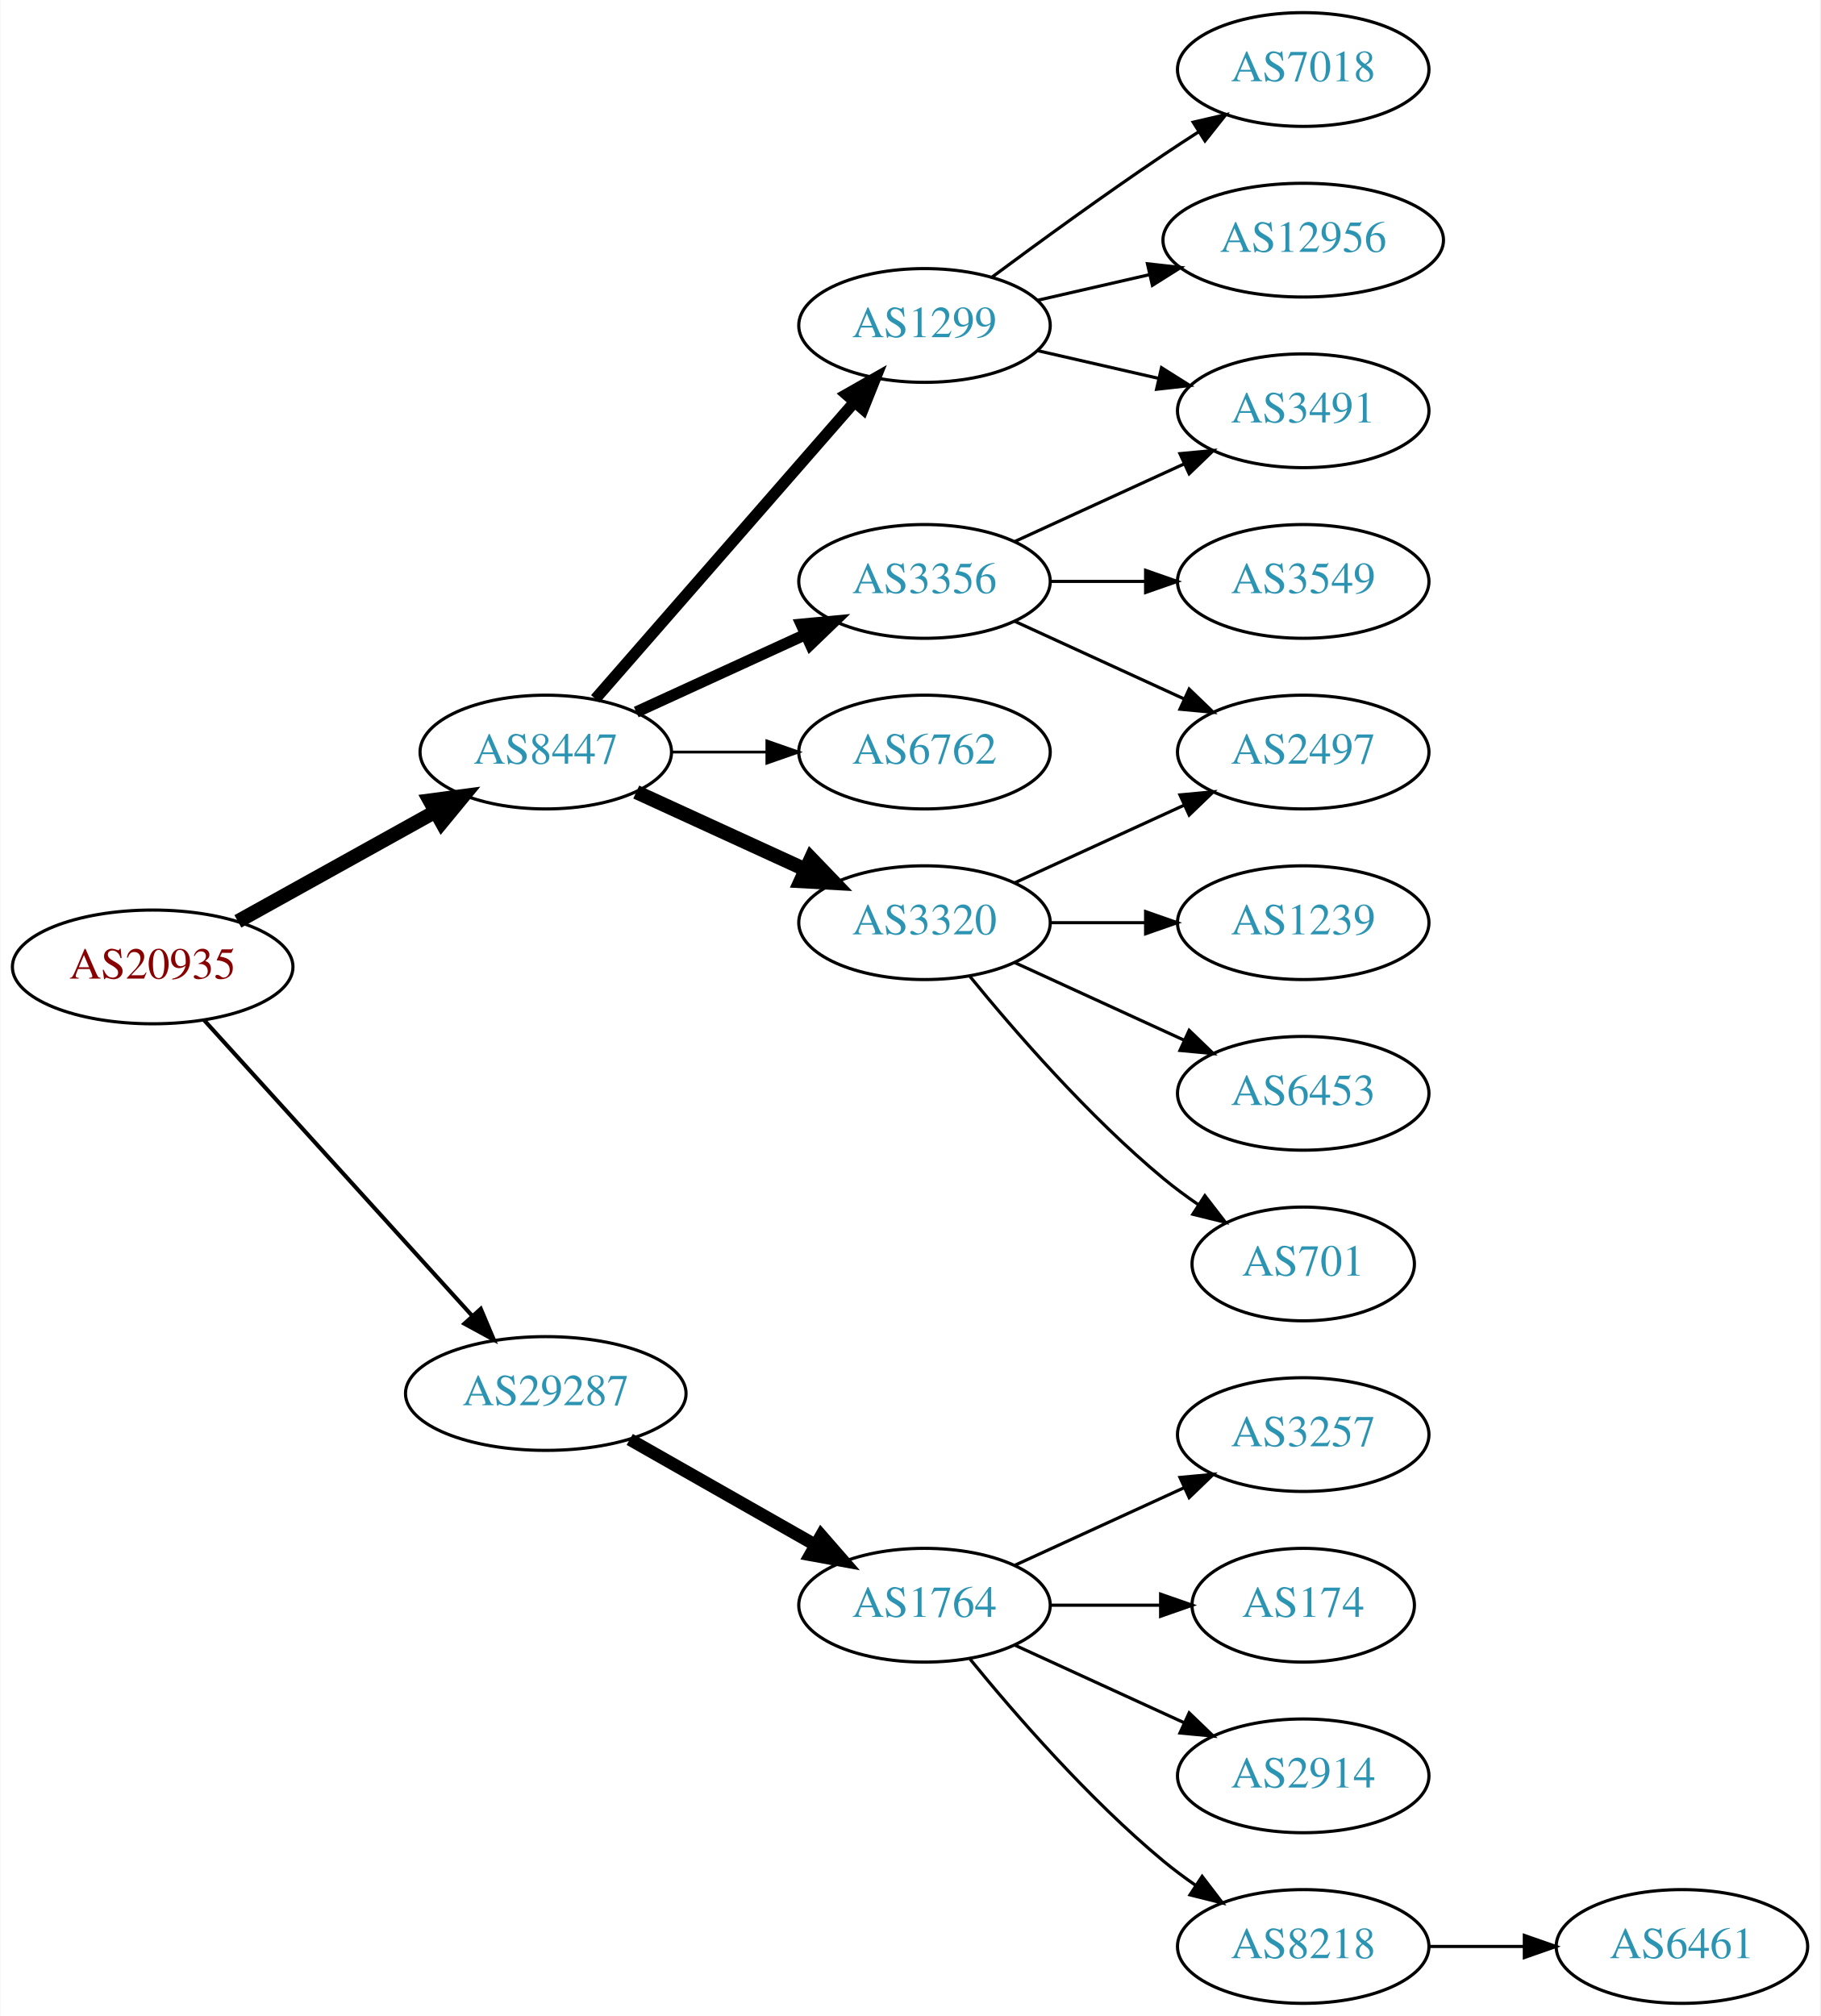
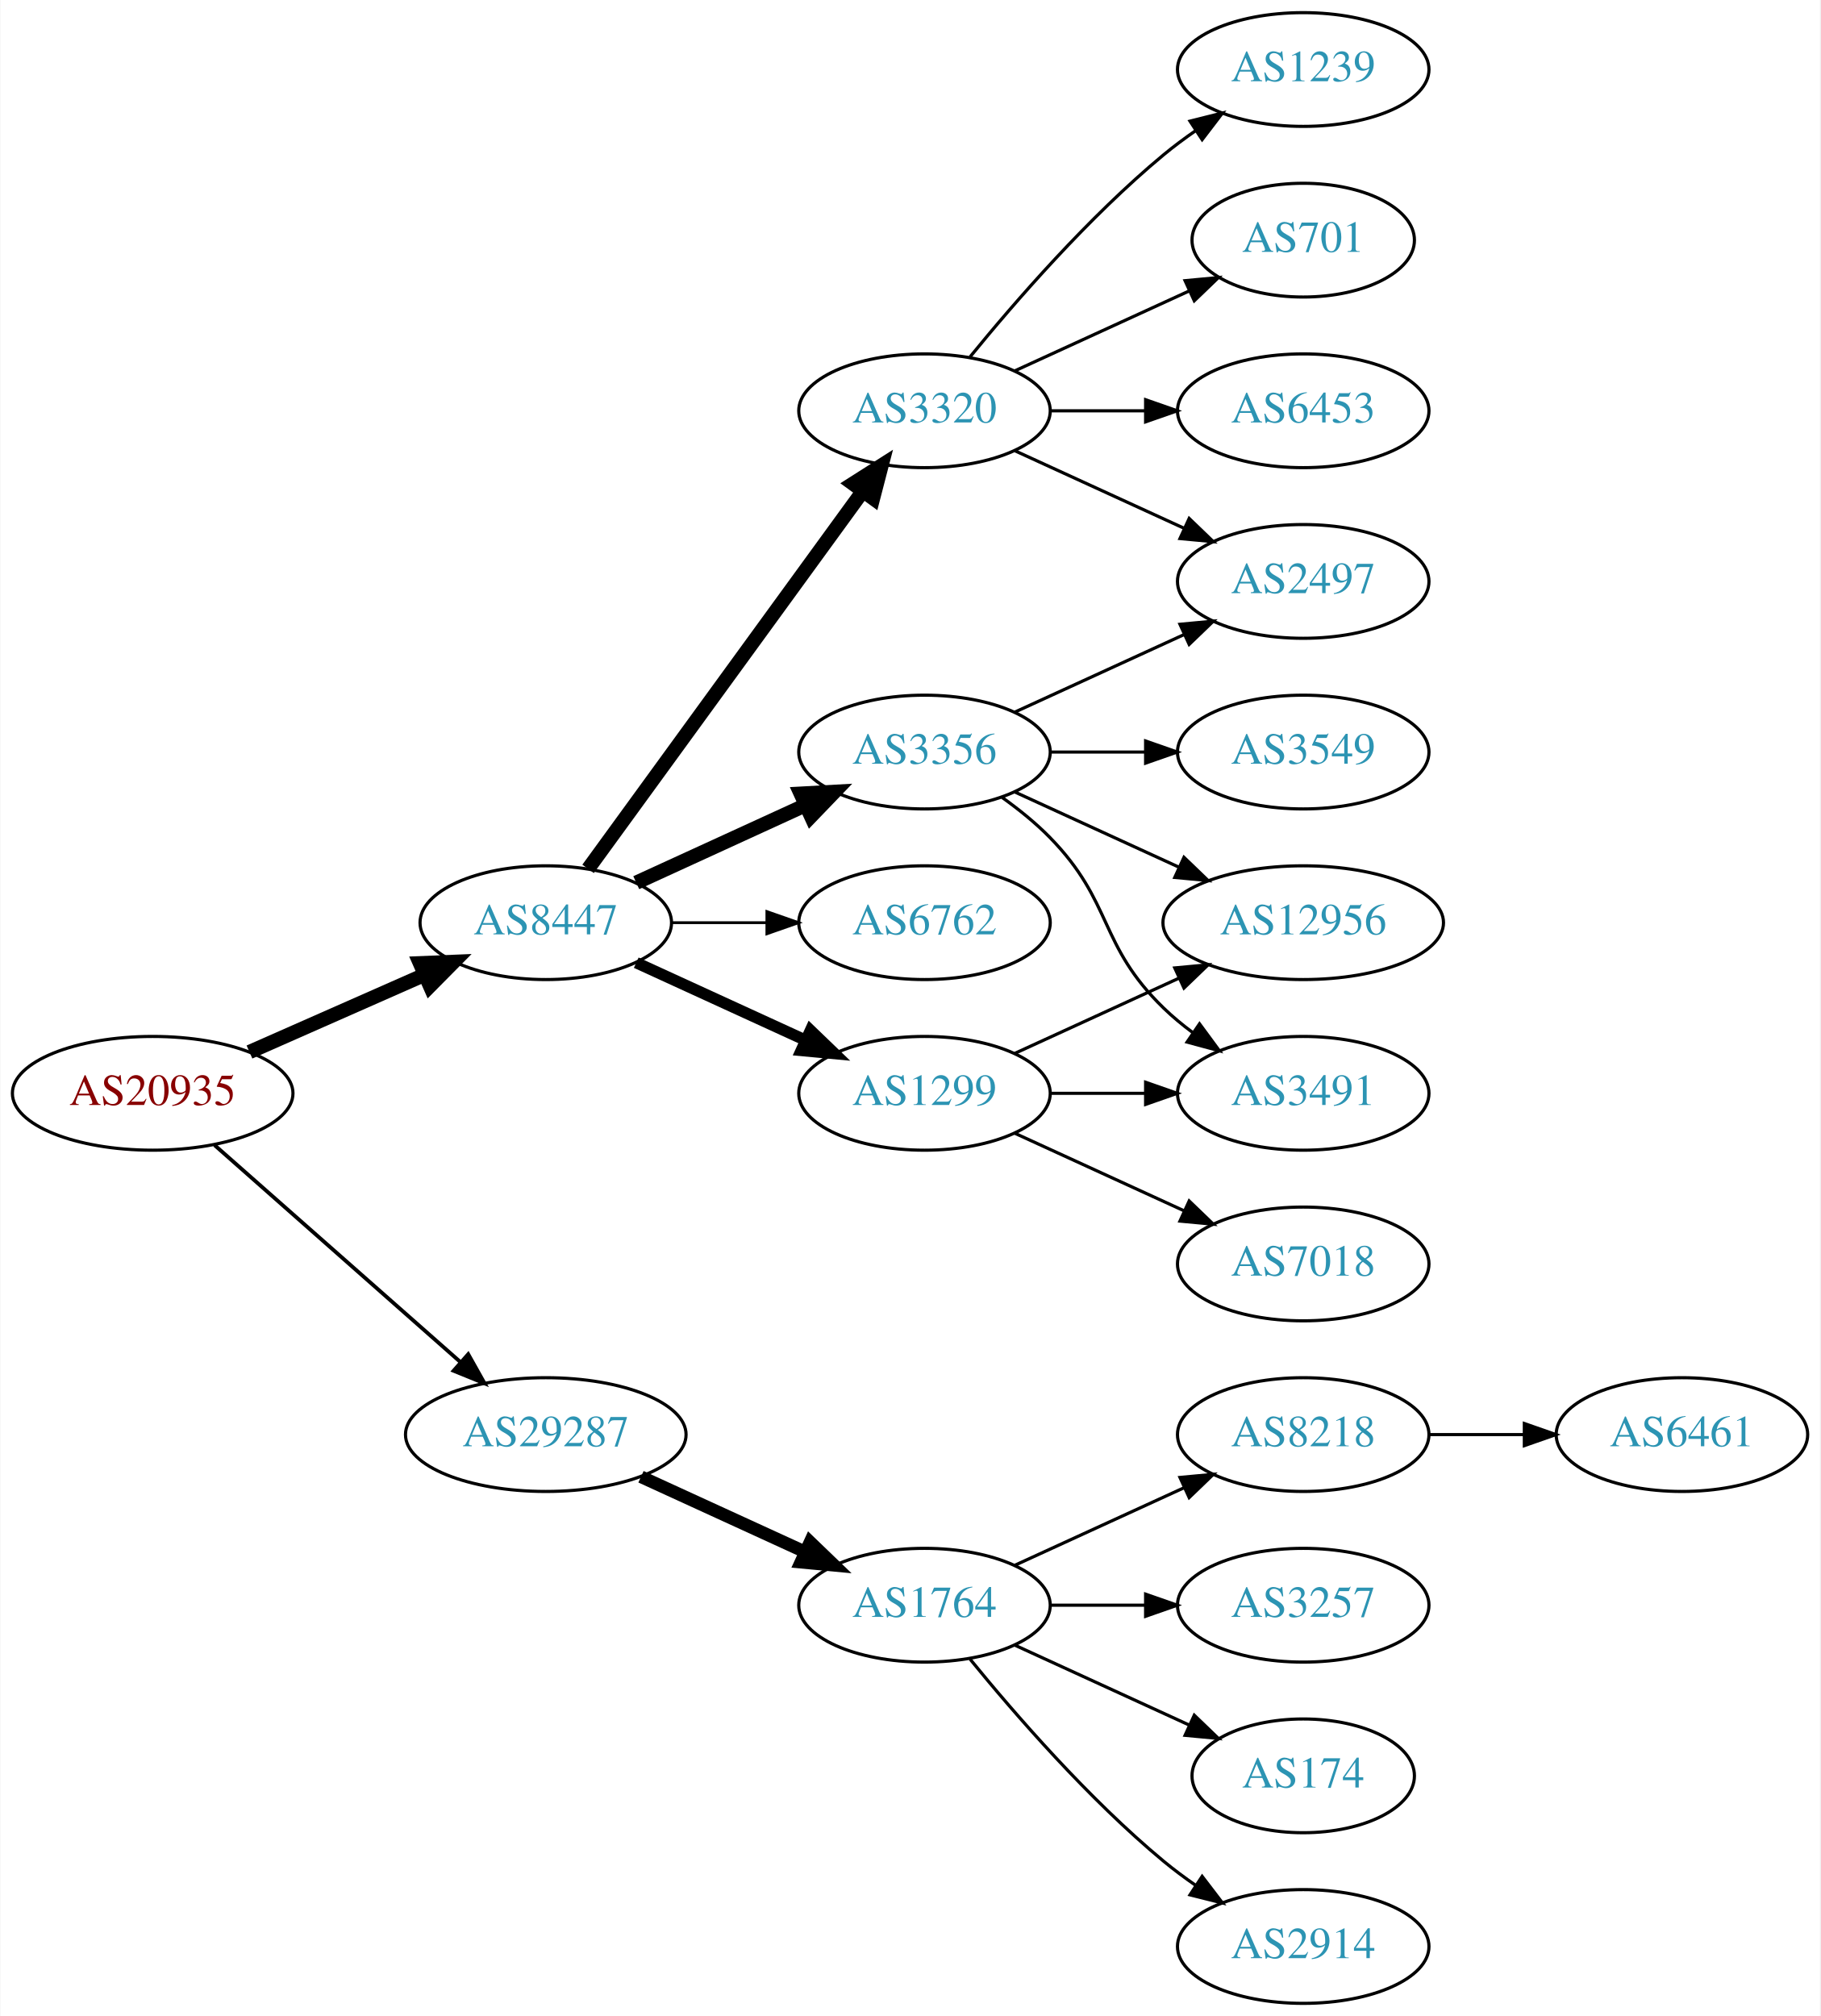
<svg xmlns="http://www.w3.org/2000/svg" xmlns:xlink="http://www.w3.org/1999/xlink" width="576pt" height="638pt" viewBox="0.00 0.00 575.76 638.00">
  <g id="graph0" class="graph" transform="scale(1 1) rotate(0) translate(4 634)">
    <polygon fill="white" stroke="none" points="-4,4 -4,-634 571.762,-634 571.762,4 -4,4" />
    <g id="node1" class="node">
      <g id="a_node1">
        <a xlink:href="/asn/20935" xlink:title="AS20935 ~ OEBV-AS [AT]">
-           <ellipse fill="#ffffff" stroke="black" cx="44.196" cy="-328" rx="44.393" ry="18" />
-           <text text-anchor="middle" x="44.196" y="-324.3" font-family="Times,serif" font-size="14.00" fill="#880000">AS20935</text>
+           <ellipse fill="#ffffff" stroke="black" cx="44.196" cy="-288" rx="44.393" ry="18" />
+           <text text-anchor="middle" x="44.196" y="-284.3" font-family="Times,serif" font-size="14.00" fill="#880000">AS20935</text>
        </a>
      </g>
    </g>
    <g id="node2" class="node">
      <g id="a_node2">
        <a xlink:href="/asn/8447" xlink:title="AS8447 ~ A1 Telekom Austria AG [AT]">
-           <ellipse fill="#ffffff" stroke="black" cx="168.588" cy="-396" rx="39.794" ry="18" />
-           <text text-anchor="middle" x="168.588" y="-392.3" font-family="Times,serif" font-size="14.00" fill="#2c94b3">AS8447</text>
+           <ellipse fill="#ffffff" stroke="black" cx="168.588" cy="-342" rx="39.794" ry="18" />
+           <text text-anchor="middle" x="168.588" y="-338.3" font-family="Times,serif" font-size="14.00" fill="#2c94b3">AS8447</text>
        </a>
      </g>
    </g>
    <g id="edge1" class="edge">
-       <path fill="none" stroke="black" stroke-width="4.5" d="M71.152,-342.421C89.325,-352.518 113.788,-366.109 133.527,-377.076" />
-       <polygon fill="black" stroke="black" stroke-width="4.5" points="131.853,-380.65 142.507,-382.065 135.677,-373.766 131.853,-380.65" />
+       <path fill="none" stroke="black" stroke-width="4.5" d="M74.824,-301.072C91.418,-308.393 112.278,-317.597 130.011,-325.421" />
+       <polygon fill="black" stroke="black" stroke-width="4.5" points="128.756,-329.171 139.495,-329.605 131.935,-321.966 128.756,-329.171" />
    </g>
    <g id="node3" class="node">
      <g id="a_node3">
        <a xlink:href="/asn/29287" xlink:title="AS29287 ~ Wien Energie [AT]">
-           <ellipse fill="#ffffff" stroke="black" cx="168.588" cy="-193" rx="44.393" ry="18" />
-           <text text-anchor="middle" x="168.588" y="-189.3" font-family="Times,serif" font-size="14.00" fill="#2c94b3">AS29287</text>
+           <ellipse fill="#ffffff" stroke="black" cx="168.588" cy="-180" rx="44.393" ry="18" />
+           <text text-anchor="middle" x="168.588" y="-176.3" font-family="Times,serif" font-size="14.00" fill="#2c94b3">AS29287</text>
        </a>
      </g>
    </g>
    <g id="edge2" class="edge">
-       <path fill="none" stroke="black" stroke-width="1.286" d="M60.45,-311.175C81.796,-287.63 120.718,-244.698 145.31,-217.574" />
-       <polygon fill="black" stroke="black" stroke-width="1.286" points="148.019,-219.796 152.142,-210.037 142.833,-215.095 148.019,-219.796" />
+       <path fill="none" stroke="black" stroke-width="1.2" d="M63.785,-271.597C84.482,-253.333 118.089,-223.678 141.434,-203.079" />
+       <polygon fill="black" stroke="black" stroke-width="1.2" points="144.043,-205.444 149.226,-196.203 139.412,-200.195 144.043,-205.444" />
    </g>
    <g id="node4" class="node">
      <g id="a_node4">
        <a xlink:href="/asn/1299" xlink:title="AS1299 ~ Telia Carrier [EU]">
-           <ellipse fill="#ffffff" stroke="black" cx="288.431" cy="-531" rx="39.794" ry="18" />
-           <text text-anchor="middle" x="288.431" y="-527.3" font-family="Times,serif" font-size="14.00" fill="#2c94b3">AS1299</text>
+           <ellipse fill="#ffffff" stroke="black" cx="288.431" cy="-288" rx="39.794" ry="18" />
+           <text text-anchor="middle" x="288.431" y="-284.3" font-family="Times,serif" font-size="14.00" fill="#2c94b3">AS1299</text>
        </a>
      </g>
    </g>
    <g id="edge3" class="edge">
-       <path fill="none" stroke="black" stroke-width="3.6" d="M184.275,-412.825C204.851,-436.397 242.389,-479.4 266.062,-506.52" />
-       <polygon fill="black" stroke="black" stroke-width="3.6" points="263.716,-509.155 272.929,-514.387 268.99,-504.552 263.716,-509.155" />
+       <path fill="none" stroke="black" stroke-width="3.6" d="M197.217,-329.339C213.174,-322.027 233.445,-312.739 250.727,-304.819" />
+       <polygon fill="black" stroke="black" stroke-width="3.6" points="252.342,-307.929 259.975,-300.581 249.426,-301.565 252.342,-307.929" />
    </g>
    <g id="node5" class="node">
      <g id="a_node5">
-         <a xlink:href="/asn/3356" xlink:title="AS3356 ~ Level 3 Parent, LLC [US]">
-           <ellipse fill="#ffffff" stroke="black" cx="288.431" cy="-450" rx="39.794" ry="18" />
-           <text text-anchor="middle" x="288.431" y="-446.3" font-family="Times,serif" font-size="14.00" fill="#2c94b3">AS3356</text>
+         <a xlink:href="/asn/3320" xlink:title="AS3320 ~ DTAG [DE]">
+           <ellipse fill="#ffffff" stroke="black" cx="288.431" cy="-504" rx="39.794" ry="18" />
+           <text text-anchor="middle" x="288.431" y="-500.3" font-family="Times,serif" font-size="14.00" fill="#2c94b3">AS3320</text>
        </a>
      </g>
    </g>
    <g id="edge4" class="edge">
-       <path fill="none" stroke="black" stroke-width="3.6" d="M197.217,-408.661C213.174,-415.973 233.445,-425.261 250.727,-433.181" />
-       <polygon fill="black" stroke="black" stroke-width="3.6" points="249.426,-436.435 259.975,-437.419 252.342,-430.071 249.426,-436.435" />
+       <path fill="none" stroke="black" stroke-width="4.5" d="M181.977,-359.031C202.699,-387.517 244.502,-444.985 268.79,-478.374" />
+       <polygon fill="black" stroke="black" stroke-width="4.5" points="265.787,-480.939 274.854,-486.71 272.155,-476.307 265.787,-480.939" />
    </g>
    <g id="node6" class="node">
      <g id="a_node6">
-         <a xlink:href="/asn/6762" xlink:title="AS6762 ~ TELECOM ITALIA SPARKLE S.p.A. [IT]">
+         <a xlink:href="/asn/3356" xlink:title="AS3356 ~ Level 3 Parent, LLC [US]">
          <ellipse fill="#ffffff" stroke="black" cx="288.431" cy="-396" rx="39.794" ry="18" />
-           <text text-anchor="middle" x="288.431" y="-392.3" font-family="Times,serif" font-size="14.00" fill="#2c94b3">AS6762</text>
+           <text text-anchor="middle" x="288.431" y="-392.3" font-family="Times,serif" font-size="14.00" fill="#2c94b3">AS3356</text>
        </a>
      </g>
    </g>
    <g id="edge5" class="edge">
-       <path fill="none" stroke="black" stroke-width="0.9" d="M208.501,-396C218.054,-396 228.404,-396 238.367,-396" />
-       <polygon fill="black" stroke="black" stroke-width="0.9" points="238.559,-399.5 248.559,-396 238.559,-392.5 238.559,-399.5" />
+       <path fill="none" stroke="black" stroke-width="4.5" d="M197.217,-354.661C213.174,-361.973 233.445,-371.261 250.727,-379.181" />
+       <polygon fill="black" stroke="black" stroke-width="4.5" points="249.244,-382.832 259.975,-383.419 252.524,-375.673 249.244,-382.832" />
    </g>
    <g id="node7" class="node">
      <g id="a_node7">
-         <a xlink:href="/asn/3320" xlink:title="AS3320 ~ DTAG [DE]">
+         <a xlink:href="/asn/6762" xlink:title="AS6762 ~ TELECOM ITALIA SPARKLE S.p.A. [IT]">
          <ellipse fill="#ffffff" stroke="black" cx="288.431" cy="-342" rx="39.794" ry="18" />
-           <text text-anchor="middle" x="288.431" y="-338.3" font-family="Times,serif" font-size="14.00" fill="#2c94b3">AS3320</text>
+           <text text-anchor="middle" x="288.431" y="-338.3" font-family="Times,serif" font-size="14.00" fill="#2c94b3">AS6762</text>
        </a>
      </g>
    </g>
    <g id="edge6" class="edge">
-       <path fill="none" stroke="black" stroke-width="4.5" d="M197.217,-383.339C213.174,-376.027 233.445,-366.739 250.727,-358.819" />
-       <polygon fill="black" stroke="black" stroke-width="4.5" points="252.524,-362.327 259.975,-354.581 249.244,-355.168 252.524,-362.327" />
+       <path fill="none" stroke="black" stroke-width="0.9" d="M208.501,-342C218.054,-342 228.404,-342 238.367,-342" />
+       <polygon fill="black" stroke="black" stroke-width="0.9" points="238.559,-345.5 248.559,-342 238.559,-338.5 238.559,-345.5" />
    </g>
    <g id="node16" class="node">
      <g id="a_node16">
        <a xlink:href="/asn/1764" xlink:title="AS1764 ~ NEXTLAYER-AS [AT]">
          <ellipse fill="#ffffff" stroke="black" cx="288.431" cy="-126" rx="39.794" ry="18" />
          <text text-anchor="middle" x="288.431" y="-122.3" font-family="Times,serif" font-size="14.00" fill="#2c94b3">AS1764</text>
        </a>
      </g>
    </g>
-     <g id="edge17" class="edge">
-       <path fill="none" stroke="black" stroke-width="4" d="M195.158,-178.462C212.378,-168.672 235.263,-155.66 253.934,-145.045" />
-       <polygon fill="black" stroke="black" stroke-width="4" points="255.755,-148.036 262.718,-140.05 252.295,-141.95 255.755,-148.036" />
+     <g id="edge18" class="edge">
+       <path fill="none" stroke="black" stroke-width="4" d="M198.718,-166.652C214.329,-159.498 233.727,-150.609 250.399,-142.97" />
+       <polygon fill="black" stroke="black" stroke-width="4" points="252.218,-145.986 259.851,-138.638 249.302,-139.622 252.218,-145.986" />
    </g>
    <g id="node8" class="node">
      <g id="a_node8">
-         <a xlink:href="/asn/3491" xlink:title="AS3491 ~ PCCW Global, Inc. [US]">
-           <ellipse fill="#ffffff" stroke="black" cx="408.273" cy="-504" rx="39.794" ry="18" />
-           <text text-anchor="middle" x="408.273" y="-500.3" font-family="Times,serif" font-size="14.00" fill="#2c94b3">AS3491</text>
+         <a xlink:href="/asn/7018" xlink:title="AS7018 ~ AT&amp;T Services, Inc. [US]">
+           <ellipse fill="#ffffff" stroke="black" cx="408.273" cy="-234" rx="39.794" ry="18" />
+           <text text-anchor="middle" x="408.273" y="-230.3" font-family="Times,serif" font-size="14.00" fill="#2c94b3">AS7018</text>
        </a>
      </g>
    </g>
    <g id="edge7" class="edge">
-       <path fill="none" stroke="black" d="M324.15,-523.045C336.15,-520.296 349.771,-517.175 362.463,-514.267" />
-       <polygon fill="black" stroke="black" points="363.429,-517.636 372.395,-511.991 361.866,-510.813 363.429,-517.636" />
+       <path fill="none" stroke="black" d="M317.06,-275.339C333.017,-268.027 353.287,-258.739 370.57,-250.819" />
+       <polygon fill="black" stroke="black" points="372.185,-253.929 379.818,-246.581 369.269,-247.565 372.185,-253.929" />
    </g>
    <g id="node9" class="node">
      <g id="a_node9">
-         <a xlink:href="/asn/7018" xlink:title="AS7018 ~ AT&amp;T Services, Inc. [US]">
-           <ellipse fill="#ffffff" stroke="black" cx="408.273" cy="-612" rx="39.794" ry="18" />
-           <text text-anchor="middle" x="408.273" y="-608.3" font-family="Times,serif" font-size="14.00" fill="#2c94b3">AS7018</text>
+         <a xlink:href="/asn/3491" xlink:title="AS3491 ~ PCCW Global, Inc. [US]">
+           <ellipse fill="#ffffff" stroke="black" cx="408.273" cy="-288" rx="39.794" ry="18" />
+           <text text-anchor="middle" x="408.273" y="-284.3" font-family="Times,serif" font-size="14.00" fill="#2c94b3">AS3491</text>
        </a>
      </g>
    </g>
    <g id="edge8" class="edge">
-       <path fill="none" stroke="black" d="M309.761,-546.277C324.623,-557.304 345.368,-572.407 364.077,-585 367.626,-587.389 371.377,-589.839 375.125,-592.242" />
-       <polygon fill="black" stroke="black" points="373.451,-595.325 383.774,-597.712 377.193,-589.409 373.451,-595.325" />
+       <path fill="none" stroke="black" d="M328.343,-288C337.897,-288 348.246,-288 358.209,-288" />
+       <polygon fill="black" stroke="black" points="358.402,-291.5 368.402,-288 358.402,-284.5 358.402,-291.5" />
    </g>
    <g id="node10" class="node">
      <g id="a_node10">
        <a xlink:href="/asn/12956" xlink:title="AS12956 ~ TELXIUS [ES]">
-           <ellipse fill="#ffffff" stroke="black" cx="408.273" cy="-558" rx="44.393" ry="18" />
-           <text text-anchor="middle" x="408.273" y="-554.3" font-family="Times,serif" font-size="14.00" fill="#2c94b3">AS12956</text>
+           <ellipse fill="#ffffff" stroke="black" cx="408.273" cy="-342" rx="44.393" ry="18" />
+           <text text-anchor="middle" x="408.273" y="-338.3" font-family="Times,serif" font-size="14.00" fill="#2c94b3">AS12956</text>
        </a>
      </g>
    </g>
    <g id="edge9" class="edge">
-       <path fill="none" stroke="black" d="M324.15,-538.955C335.289,-541.507 347.824,-544.379 359.717,-547.104" />
-       <polygon fill="black" stroke="black" points="358.982,-550.526 369.511,-549.348 360.545,-543.703 358.982,-550.526" />
-     </g>
-     <g id="edge10" class="edge">
-       <path fill="none" stroke="black" d="M317.06,-462.661C333.017,-469.973 353.287,-479.261 370.57,-487.181" />
-       <polygon fill="black" stroke="black" points="369.269,-490.435 379.818,-491.419 372.185,-484.071 369.269,-490.435" />
+       <path fill="none" stroke="black" d="M317.06,-300.661C332.557,-307.762 352.124,-316.728 369.071,-324.494" />
+       <polygon fill="black" stroke="black" points="367.624,-327.681 378.173,-328.665 370.54,-321.317 367.624,-327.681" />
    </g>
    <g id="node11" class="node">
      <g id="a_node11">
-         <a xlink:href="/asn/3549" xlink:title="AS3549 ~ Level 3 Parent, LLC [US]">
-           <ellipse fill="#ffffff" stroke="black" cx="408.273" cy="-450" rx="39.794" ry="18" />
-           <text text-anchor="middle" x="408.273" y="-446.3" font-family="Times,serif" font-size="14.00" fill="#2c94b3">AS3549</text>
-         </a>
-       </g>
-     </g>
-     <g id="edge11" class="edge">
-       <path fill="none" stroke="black" d="M328.343,-450C337.897,-450 348.246,-450 358.209,-450" />
-       <polygon fill="black" stroke="black" points="358.402,-453.5 368.402,-450 358.402,-446.5 358.402,-453.5" />
+         <a xlink:href="/asn/701" xlink:title="AS701 ~ UUNET [US]">
+           <ellipse fill="#ffffff" stroke="black" cx="408.273" cy="-558" rx="35.194" ry="18" />
+           <text text-anchor="middle" x="408.273" y="-554.3" font-family="Times,serif" font-size="14.00" fill="#2c94b3">AS701</text>
+         </a>
+       </g>
+     </g>
+     <g id="edge10" class="edge">
+       <path fill="none" stroke="black" d="M317.06,-516.661C333.476,-524.183 354.457,-533.798 372.054,-541.861" />
+       <polygon fill="black" stroke="black" points="370.883,-545.174 381.432,-546.158 373.799,-538.811 370.883,-545.174" />
    </g>
    <g id="node12" class="node">
      <g id="a_node12">
-         <a xlink:href="/asn/2497" xlink:title="AS2497 ~ Internet Initiative Japan Inc. [JP]">
-           <ellipse fill="#ffffff" stroke="black" cx="408.273" cy="-396" rx="39.794" ry="18" />
-           <text text-anchor="middle" x="408.273" y="-392.3" font-family="Times,serif" font-size="14.00" fill="#2c94b3">AS2497</text>
-         </a>
-       </g>
-     </g>
-     <g id="edge12" class="edge">
-       <path fill="none" stroke="black" d="M317.06,-437.339C333.017,-430.027 353.287,-420.739 370.57,-412.819" />
-       <polygon fill="black" stroke="black" points="372.185,-415.929 379.818,-408.581 369.269,-409.565 372.185,-415.929" />
-     </g>
-     <g id="edge13" class="edge">
-       <path fill="none" stroke="black" d="M317.06,-354.661C333.017,-361.973 353.287,-371.261 370.57,-379.181" />
-       <polygon fill="black" stroke="black" points="369.269,-382.435 379.818,-383.419 372.185,-376.071 369.269,-382.435" />
+         <a xlink:href="/asn/6453" xlink:title="AS6453 ~ TATA COMMUNICATIONS (AMERICA) INC [US]">
+           <ellipse fill="#ffffff" stroke="black" cx="408.273" cy="-504" rx="39.794" ry="18" />
+           <text text-anchor="middle" x="408.273" y="-500.3" font-family="Times,serif" font-size="14.00" fill="#2c94b3">AS6453</text>
+         </a>
+       </g>
+     </g>
+     <g id="edge11" class="edge">
+       <path fill="none" stroke="black" d="M328.343,-504C337.897,-504 348.246,-504 358.209,-504" />
+       <polygon fill="black" stroke="black" points="358.402,-507.5 368.402,-504 358.402,-500.5 358.402,-507.5" />
    </g>
    <g id="node13" class="node">
      <g id="a_node13">
        <a xlink:href="/asn/1239" xlink:title="AS1239 ~ Sprint [US]">
-           <ellipse fill="#ffffff" stroke="black" cx="408.273" cy="-342" rx="39.794" ry="18" />
-           <text text-anchor="middle" x="408.273" y="-338.3" font-family="Times,serif" font-size="14.00" fill="#2c94b3">AS1239</text>
-         </a>
-       </g>
-     </g>
-     <g id="edge14" class="edge">
-       <path fill="none" stroke="black" d="M328.343,-342C337.897,-342 348.246,-342 358.209,-342" />
-       <polygon fill="black" stroke="black" points="358.402,-345.5 368.402,-342 358.402,-338.5 358.402,-345.5" />
+           <ellipse fill="#ffffff" stroke="black" cx="408.273" cy="-612" rx="39.794" ry="18" />
+           <text text-anchor="middle" x="408.273" y="-608.3" font-family="Times,serif" font-size="14.00" fill="#2c94b3">AS1239</text>
+         </a>
+       </g>
+     </g>
+     <g id="edge12" class="edge">
+       <path fill="none" stroke="black" d="M302.85,-521.065C316.964,-538.375 340.379,-565.345 364.077,-585 367.294,-587.668 370.794,-590.27 374.365,-592.741" />
+       <polygon fill="black" stroke="black" points="372.442,-595.666 382.721,-598.236 376.288,-589.817 372.442,-595.666" />
    </g>
    <g id="node14" class="node">
      <g id="a_node14">
-         <a xlink:href="/asn/6453" xlink:title="AS6453 ~ TATA COMMUNICATIONS (AMERICA) INC [US]">
-           <ellipse fill="#ffffff" stroke="black" cx="408.273" cy="-288" rx="39.794" ry="18" />
-           <text text-anchor="middle" x="408.273" y="-284.3" font-family="Times,serif" font-size="14.00" fill="#2c94b3">AS6453</text>
-         </a>
-       </g>
+         <a xlink:href="/asn/2497" xlink:title="AS2497 ~ Internet Initiative Japan Inc. [JP]">
+           <ellipse fill="#ffffff" stroke="black" cx="408.273" cy="-450" rx="39.794" ry="18" />
+           <text text-anchor="middle" x="408.273" y="-446.3" font-family="Times,serif" font-size="14.00" fill="#2c94b3">AS2497</text>
+         </a>
+       </g>
+     </g>
+     <g id="edge13" class="edge">
+       <path fill="none" stroke="black" d="M317.06,-491.339C333.017,-484.027 353.287,-474.739 370.57,-466.819" />
+       <polygon fill="black" stroke="black" points="372.185,-469.929 379.818,-462.581 369.269,-463.565 372.185,-469.929" />
+     </g>
+     <g id="edge16" class="edge">
+       <path fill="none" stroke="black" d="M313.025,-381.611C318.281,-377.852 323.613,-373.563 328.077,-369 348.25,-348.383 343.384,-335.094 364.077,-315 366.922,-312.237 370.096,-309.614 373.396,-307.166" />
+       <polygon fill="black" stroke="black" points="375.462,-309.994 381.744,-301.462 371.513,-304.214 375.462,-309.994" />
    </g>
    <g id="edge15" class="edge">
-       <path fill="none" stroke="black" d="M317.06,-329.339C333.017,-322.027 353.287,-312.739 370.57,-304.819" />
-       <polygon fill="black" stroke="black" points="372.185,-307.929 379.818,-300.581 369.269,-301.565 372.185,-307.929" />
+       <path fill="none" stroke="black" d="M317.06,-383.339C332.557,-376.238 352.124,-367.272 369.071,-359.506" />
+       <polygon fill="black" stroke="black" points="370.54,-362.683 378.173,-355.335 367.624,-356.319 370.54,-362.683" />
+     </g>
+     <g id="edge14" class="edge">
+       <path fill="none" stroke="black" d="M317.06,-408.661C333.017,-415.973 353.287,-425.261 370.57,-433.181" />
+       <polygon fill="black" stroke="black" points="369.269,-436.435 379.818,-437.419 372.185,-430.071 369.269,-436.435" />
    </g>
    <g id="node15" class="node">
      <g id="a_node15">
-         <a xlink:href="/asn/701" xlink:title="AS701 ~ UUNET [US]">
-           <ellipse fill="#ffffff" stroke="black" cx="408.273" cy="-234" rx="35.194" ry="18" />
-           <text text-anchor="middle" x="408.273" y="-230.3" font-family="Times,serif" font-size="14.00" fill="#2c94b3">AS701</text>
-         </a>
-       </g>
-     </g>
-     <g id="edge16" class="edge">
-       <path fill="none" stroke="black" d="M302.85,-324.935C316.964,-307.625 340.379,-280.655 364.077,-261 367.54,-258.128 371.333,-255.331 375.187,-252.692" />
-       <polygon fill="black" stroke="black" points="377.149,-255.592 383.62,-247.203 373.33,-249.725 377.149,-255.592" />
+         <a xlink:href="/asn/3549" xlink:title="AS3549 ~ Level 3 Parent, LLC [US]">
+           <ellipse fill="#ffffff" stroke="black" cx="408.273" cy="-396" rx="39.794" ry="18" />
+           <text text-anchor="middle" x="408.273" y="-392.3" font-family="Times,serif" font-size="14.00" fill="#2c94b3">AS3549</text>
+         </a>
+       </g>
+     </g>
+     <g id="edge17" class="edge">
+       <path fill="none" stroke="black" d="M328.343,-396C337.897,-396 348.246,-396 358.209,-396" />
+       <polygon fill="black" stroke="black" points="358.402,-399.5 368.402,-396 358.402,-392.5 358.402,-399.5" />
    </g>
    <g id="node17" class="node">
      <g id="a_node17">
-         <a xlink:href="/asn/3257" xlink:title="AS3257 ~ GTT [DE]">
+         <a xlink:href="/asn/8218" xlink:title="AS8218 ~ legacy Neotelecoms [FR]">
          <ellipse fill="#ffffff" stroke="black" cx="408.273" cy="-180" rx="39.794" ry="18" />
-           <text text-anchor="middle" x="408.273" y="-176.3" font-family="Times,serif" font-size="14.00" fill="#2c94b3">AS3257</text>
-         </a>
-       </g>
-     </g>
-     <g id="edge18" class="edge">
+           <text text-anchor="middle" x="408.273" y="-176.3" font-family="Times,serif" font-size="14.00" fill="#2c94b3">AS8218</text>
+         </a>
+       </g>
+     </g>
+     <g id="edge19" class="edge">
      <path fill="none" stroke="black" d="M317.06,-138.661C333.017,-145.973 353.287,-155.261 370.57,-163.181" />
      <polygon fill="black" stroke="black" points="369.269,-166.435 379.818,-167.419 372.185,-160.071 369.269,-166.435" />
    </g>
    <g id="node18" class="node">
      <g id="a_node18">
-         <a xlink:href="/asn/174" xlink:title="AS174 ~ Cogent Communications [US]">
-           <ellipse fill="#ffffff" stroke="black" cx="408.273" cy="-126" rx="35.194" ry="18" />
-           <text text-anchor="middle" x="408.273" y="-122.3" font-family="Times,serif" font-size="14.00" fill="#2c94b3">AS174</text>
-         </a>
-       </g>
-     </g>
-     <g id="edge19" class="edge">
-       <path fill="none" stroke="black" d="M328.343,-126C339.43,-126 351.59,-126 362.972,-126" />
-       <polygon fill="black" stroke="black" points="363.154,-129.5 373.154,-126 363.154,-122.5 363.154,-129.5" />
+         <a xlink:href="/asn/3257" xlink:title="AS3257 ~ GTT [DE]">
+           <ellipse fill="#ffffff" stroke="black" cx="408.273" cy="-126" rx="39.794" ry="18" />
+           <text text-anchor="middle" x="408.273" y="-122.3" font-family="Times,serif" font-size="14.00" fill="#2c94b3">AS3257</text>
+         </a>
+       </g>
+     </g>
+     <g id="edge20" class="edge">
+       <path fill="none" stroke="black" d="M328.343,-126C337.897,-126 348.246,-126 358.209,-126" />
+       <polygon fill="black" stroke="black" points="358.402,-129.5 368.402,-126 358.402,-122.5 358.402,-129.5" />
    </g>
    <g id="node19" class="node">
      <g id="a_node19">
-         <a xlink:href="/asn/2914" xlink:title="AS2914 ~ NTT America, Inc. [US]">
-           <ellipse fill="#ffffff" stroke="black" cx="408.273" cy="-72" rx="39.794" ry="18" />
-           <text text-anchor="middle" x="408.273" y="-68.3" font-family="Times,serif" font-size="14.00" fill="#2c94b3">AS2914</text>
-         </a>
-       </g>
-     </g>
-     <g id="edge20" class="edge">
-       <path fill="none" stroke="black" d="M317.06,-113.339C333.017,-106.027 353.287,-96.739 370.57,-88.819" />
-       <polygon fill="black" stroke="black" points="372.185,-91.929 379.818,-84.581 369.269,-85.565 372.185,-91.929" />
+         <a xlink:href="/asn/174" xlink:title="AS174 ~ Cogent Communications [US]">
+           <ellipse fill="#ffffff" stroke="black" cx="408.273" cy="-72" rx="35.194" ry="18" />
+           <text text-anchor="middle" x="408.273" y="-68.3" font-family="Times,serif" font-size="14.00" fill="#2c94b3">AS174</text>
+         </a>
+       </g>
+     </g>
+     <g id="edge21" class="edge">
+       <path fill="none" stroke="black" d="M317.06,-113.339C333.476,-105.817 354.457,-96.202 372.054,-88.139" />
+       <polygon fill="black" stroke="black" points="373.799,-91.189 381.432,-83.842 370.883,-84.826 373.799,-91.189" />
    </g>
    <g id="node20" class="node">
      <g id="a_node20">
-         <a xlink:href="/asn/8218" xlink:title="AS8218 ~ legacy Neotelecoms [FR]">
+         <a xlink:href="/asn/2914" xlink:title="AS2914 ~ NTT America, Inc. [US]">
          <ellipse fill="#ffffff" stroke="black" cx="408.273" cy="-18" rx="39.794" ry="18" />
-           <text text-anchor="middle" x="408.273" y="-14.3" font-family="Times,serif" font-size="14.00" fill="#2c94b3">AS8218</text>
-         </a>
-       </g>
-     </g>
-     <g id="edge21" class="edge">
+           <text text-anchor="middle" x="408.273" y="-14.3" font-family="Times,serif" font-size="14.00" fill="#2c94b3">AS2914</text>
+         </a>
+       </g>
+     </g>
+     <g id="edge22" class="edge">
      <path fill="none" stroke="black" d="M302.85,-108.935C316.964,-91.625 340.379,-64.655 364.077,-45 367.294,-42.332 370.794,-39.73 374.365,-37.259" />
      <polygon fill="black" stroke="black" points="376.288,-40.183 382.721,-31.764 372.442,-34.334 376.288,-40.183" />
    </g>
    <g id="node21" class="node">
      <g id="a_node21">
        <a xlink:href="/asn/6461" xlink:title="AS6461 ~ Zayo Bandwidth [US]">
-           <ellipse fill="#ffffff" stroke="black" cx="528.116" cy="-18" rx="39.794" ry="18" />
-           <text text-anchor="middle" x="528.116" y="-14.3" font-family="Times,serif" font-size="14.00" fill="#2c94b3">AS6461</text>
-         </a>
-       </g>
-     </g>
-     <g id="edge22" class="edge">
-       <path fill="none" stroke="black" d="M448.186,-18C457.739,-18 468.089,-18 478.052,-18" />
-       <polygon fill="black" stroke="black" points="478.244,-21.5 488.244,-18 478.244,-14.5 478.244,-21.5" />
+           <ellipse fill="#ffffff" stroke="black" cx="528.116" cy="-180" rx="39.794" ry="18" />
+           <text text-anchor="middle" x="528.116" y="-176.3" font-family="Times,serif" font-size="14.00" fill="#2c94b3">AS6461</text>
+         </a>
+       </g>
+     </g>
+     <g id="edge23" class="edge">
+       <path fill="none" stroke="black" d="M448.186,-180C457.739,-180 468.089,-180 478.052,-180" />
+       <polygon fill="black" stroke="black" points="478.244,-183.5 488.244,-180 478.244,-176.5 478.244,-183.5" />
    </g>
  </g>
</svg>
